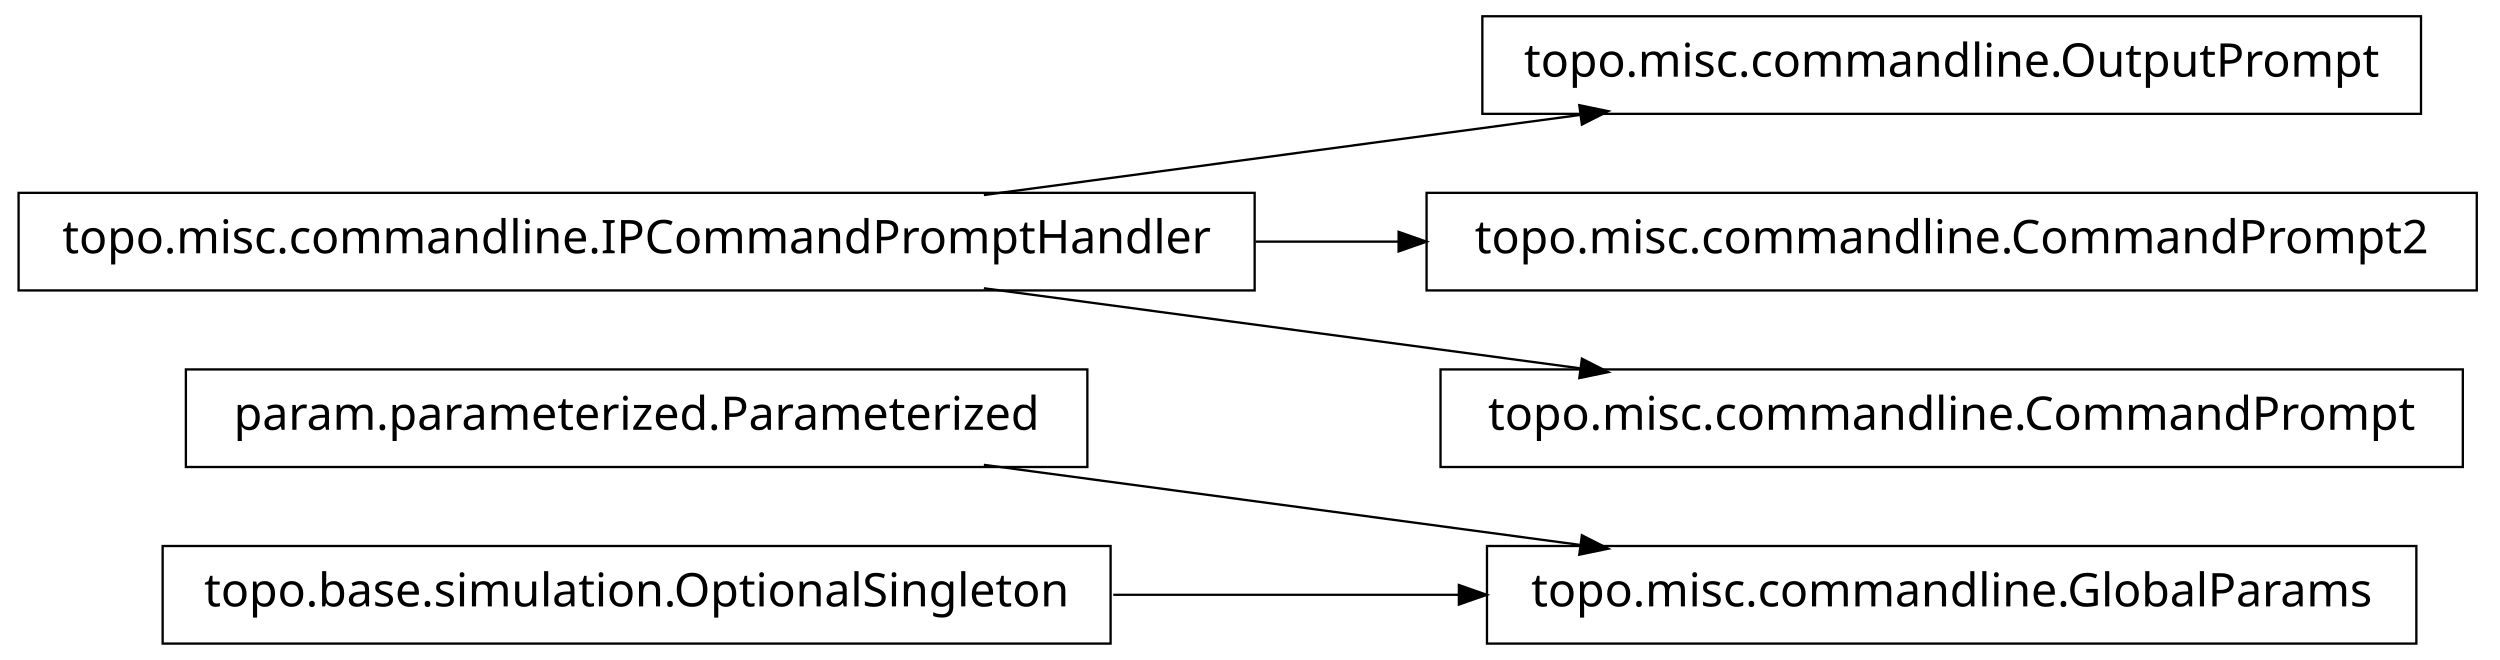
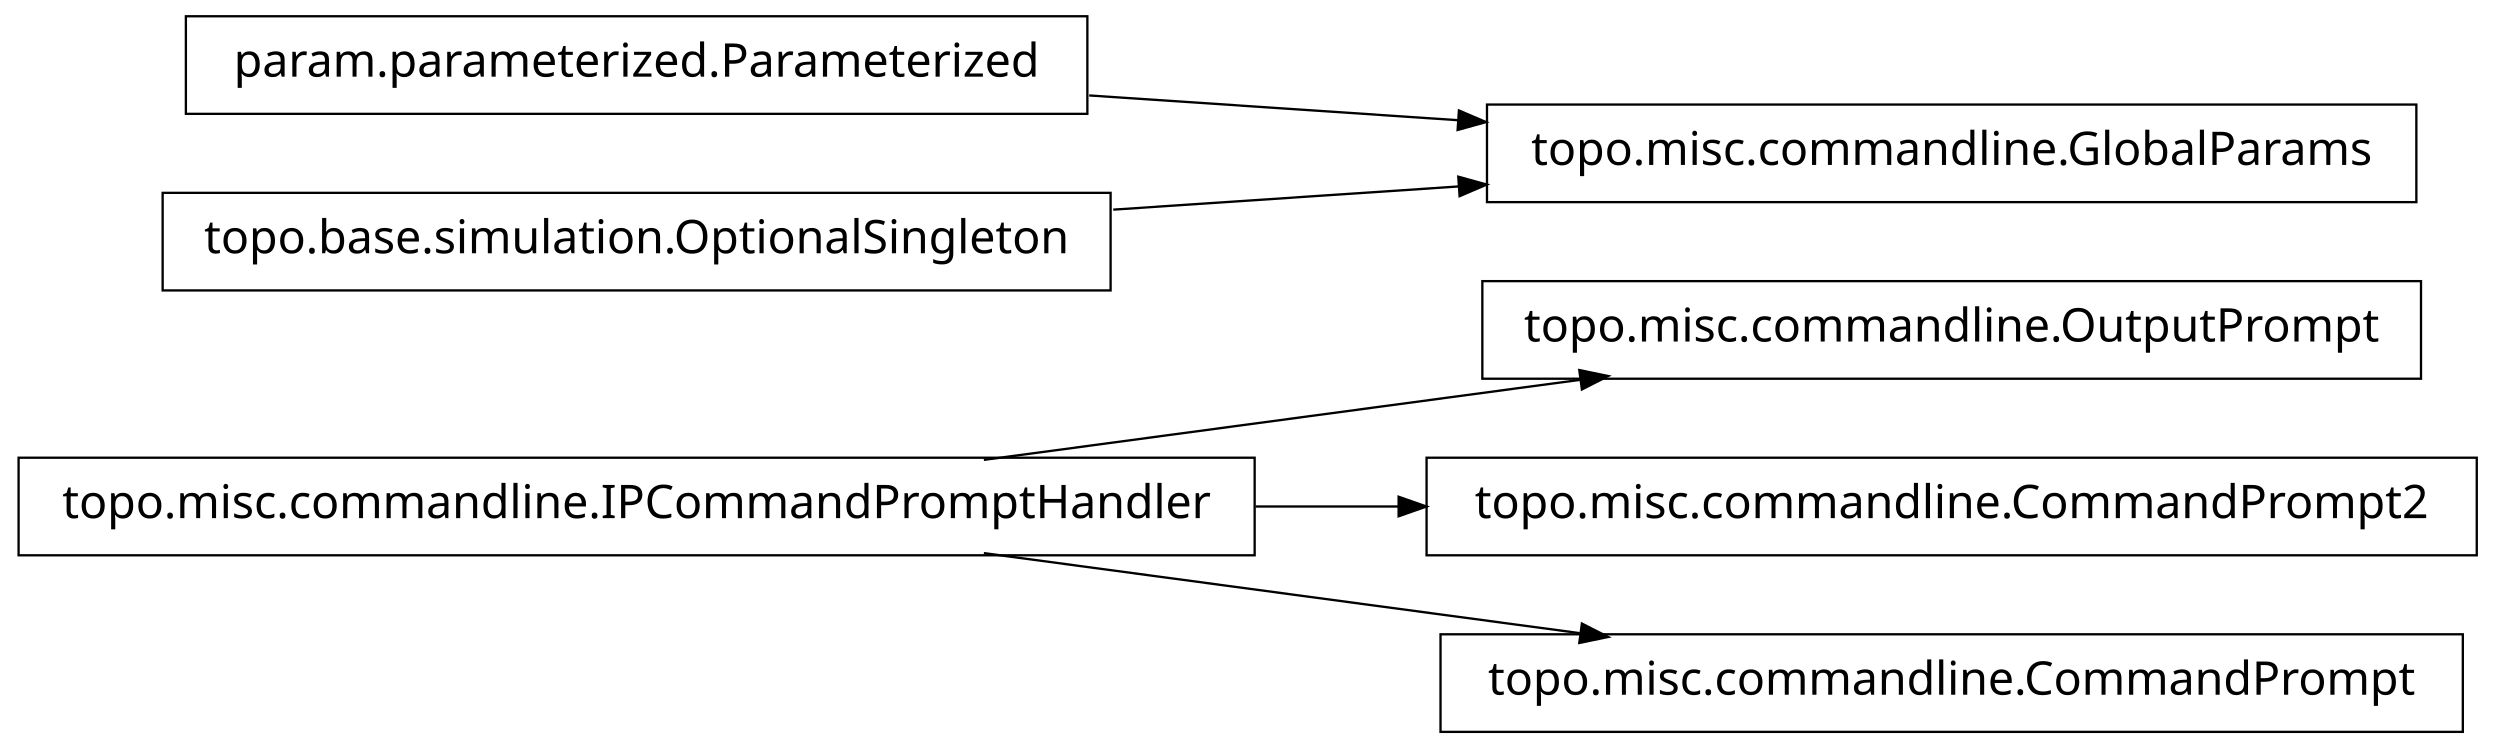
- <svg xmlns="http://www.w3.org/2000/svg" width="538pt" height="142pt" viewBox="0.00 0.00 538.00 142.00">
-   <g id="graph1" class="graph" transform="scale(1 1) rotate(0) translate(4 138)">
-     <polygon fill="white" stroke="white" points="-4,5 -4,-138 535,-138 535,5 -4,5" />
+ <svg xmlns="http://www.w3.org/2000/svg" width="538pt" height="161pt" viewBox="0.00 0.00 538.00 161.00">
+   <g id="graph1" class="graph" transform="scale(1 1) rotate(0) translate(4 157)">
+     <polygon fill="white" stroke="white" points="-4,5 -4,-157 535,-157 535,5 -4,5" />
    <g id="node1" class="node">
-       <polygon fill="none" stroke="black" stroke-width="0.5" points="516,-20.5 316,-20.5 316,0.5 516,0.5 516,-20.5" />
-       <text text-anchor="middle" x="416" y="-7.5" font-family="Vera" font-size="10.00">topo.misc.commandline.GlobalParams</text>
+       <polygon fill="none" stroke="black" stroke-width="0.5" points="517,-96.5 315,-96.5 315,-75.5 517,-75.5 517,-96.5" />
+       <text text-anchor="middle" x="416" y="-83.5" font-family="Vera" font-size="10.00">topo.misc.commandline.OutputPrompt</text>
    </g>
    <g id="node2" class="node">
-       <polygon fill="none" stroke="black" stroke-width="0.5" points="230,-58.5 36,-58.5 36,-37.5 230,-37.5 230,-58.5" />
-       <text text-anchor="middle" x="133" y="-45.5" font-family="Vera" font-size="10.00">param.parameterized.Parameterized</text>
+       <polygon fill="none" stroke="black" stroke-width="0.5" points="266,-58.5 1.42109e-13,-58.5 0,-37.5 266,-37.5 266,-58.5" />
+       <text text-anchor="middle" x="133" y="-45.5" font-family="Vera" font-size="10.00">topo.misc.commandline.IPCommandPromptHandler</text>
    </g>
    <g id="edge2" class="edge">
+       <path fill="none" stroke="black" stroke-width="0.5" d="M207.725,-58.034C247.219,-63.337 295.718,-69.849 335.976,-75.255" />
+       <polygon fill="black" stroke="black" points="336.159,-77.045 341.347,-75.976 336.625,-73.576 336.159,-77.045" />
+     </g>
+     <g id="node4" class="node">
+       <polygon fill="none" stroke="black" stroke-width="0.5" points="529,-58.5 303,-58.5 303,-37.5 529,-37.5 529,-58.5" />
+       <text text-anchor="middle" x="416" y="-45.5" font-family="Vera" font-size="10.00">topo.misc.commandline.CommandPrompt2</text>
+     </g>
+     <g id="edge4" class="edge">
+       <path fill="none" stroke="black" stroke-width="0.5" d="M266.213,-48C276.562,-48 286.97,-48 297.216,-48" />
+       <polygon fill="black" stroke="black" points="297.231,-49.75 302.231,-48 297.231,-46.25 297.231,-49.75" />
+     </g>
+     <g id="node11" class="node">
+       <polygon fill="none" stroke="black" stroke-width="0.5" points="526,-20.5 306,-20.5 306,0.5 526,0.5 526,-20.5" />
+       <text text-anchor="middle" x="416" y="-7.5" font-family="Vera" font-size="10.00">topo.misc.commandline.CommandPrompt</text>
+     </g>
+     <g id="edge10" class="edge">
      <path fill="none" stroke="black" stroke-width="0.5" d="M207.725,-37.966C247.219,-32.663 295.718,-26.151 335.976,-20.745" />
      <polygon fill="black" stroke="black" points="336.625,-22.424 341.347,-20.024 336.159,-18.955 336.625,-22.424" />
    </g>
-     <g id="node4" class="node">
-       <polygon fill="none" stroke="black" stroke-width="0.5" points="235,-20.5 31,-20.5 31,0.5 235,0.5 235,-20.5" />
-       <text text-anchor="middle" x="133" y="-7.5" font-family="Vera" font-size="10.00">topo.base.simulation.OptionalSingleton</text>
-     </g>
-     <g id="edge4" class="edge">
-       <path fill="none" stroke="black" stroke-width="0.5" d="M235.57,-10C259.789,-10 285.658,-10 310.025,-10" />
-       <polygon fill="black" stroke="black" points="310.201,-11.75 315.2,-10 310.2,-8.25 310.201,-11.75" />
-     </g>
    <g id="node6" class="node">
-       <polygon fill="none" stroke="black" stroke-width="0.5" points="517,-134.5 315,-134.5 315,-113.5 517,-113.5 517,-134.5" />
-       <text text-anchor="middle" x="416" y="-121.5" font-family="Vera" font-size="10.00">topo.misc.commandline.OutputPrompt</text>
+       <polygon fill="none" stroke="black" stroke-width="0.5" points="516,-134.5 316,-134.5 316,-113.5 516,-113.5 516,-134.5" />
+       <text text-anchor="middle" x="416" y="-121.5" font-family="Vera" font-size="10.00">topo.misc.commandline.GlobalParams</text>
    </g>
    <g id="node7" class="node">
-       <polygon fill="none" stroke="black" stroke-width="0.5" points="266,-96.5 1.42109e-13,-96.5 0,-75.5 266,-75.5 266,-96.5" />
-       <text text-anchor="middle" x="133" y="-83.5" font-family="Vera" font-size="10.00">topo.misc.commandline.IPCommandPromptHandler</text>
+       <polygon fill="none" stroke="black" stroke-width="0.5" points="230,-153.5 36,-153.5 36,-132.5 230,-132.5 230,-153.5" />
+       <text text-anchor="middle" x="133" y="-140.5" font-family="Vera" font-size="10.00">param.parameterized.Parameterized</text>
    </g>
    <g id="edge6" class="edge">
-       <path fill="none" stroke="black" stroke-width="0.5" d="M207.725,-96.034C247.219,-101.337 295.718,-107.849 335.976,-113.255" />
-       <polygon fill="black" stroke="black" points="336.159,-115.045 341.347,-113.976 336.625,-111.576 336.159,-115.045" />
+       <path fill="none" stroke="black" stroke-width="0.5" d="M230.393,-136.461C256.024,-134.74 283.802,-132.876 309.868,-131.125" />
+       <polygon fill="black" stroke="black" points="310.186,-132.858 315.057,-130.777 309.951,-129.366 310.186,-132.858" />
    </g>
    <g id="node9" class="node">
-       <polygon fill="none" stroke="black" stroke-width="0.5" points="529,-96.5 303,-96.5 303,-75.5 529,-75.5 529,-96.5" />
-       <text text-anchor="middle" x="416" y="-83.5" font-family="Vera" font-size="10.00">topo.misc.commandline.CommandPrompt2</text>
+       <polygon fill="none" stroke="black" stroke-width="0.5" points="235,-115.5 31,-115.5 31,-94.5 235,-94.5 235,-115.5" />
+       <text text-anchor="middle" x="133" y="-102.5" font-family="Vera" font-size="10.00">topo.base.simulation.OptionalSingleton</text>
    </g>
    <g id="edge8" class="edge">
-       <path fill="none" stroke="black" stroke-width="0.5" d="M266.213,-86C276.562,-86 286.97,-86 297.216,-86" />
-       <polygon fill="black" stroke="black" points="297.231,-87.75 302.231,-86 297.231,-84.25 297.231,-87.75" />
-     </g>
-     <g id="node11" class="node">
-       <polygon fill="none" stroke="black" stroke-width="0.5" points="526,-58.5 306,-58.5 306,-37.5 526,-37.5 526,-58.5" />
-       <text text-anchor="middle" x="416" y="-45.5" font-family="Vera" font-size="10.00">topo.misc.commandline.CommandPrompt</text>
-     </g>
-     <g id="edge10" class="edge">
-       <path fill="none" stroke="black" stroke-width="0.5" d="M207.725,-75.966C247.219,-70.663 295.718,-64.151 335.976,-58.745" />
-       <polygon fill="black" stroke="black" points="336.625,-60.424 341.347,-58.024 336.159,-56.955 336.625,-60.424" />
+       <path fill="none" stroke="black" stroke-width="0.5" d="M235.57,-111.886C259.789,-113.512 285.658,-115.249 310.025,-116.885" />
+       <polygon fill="black" stroke="black" points="310.094,-118.644 315.2,-117.233 310.329,-115.151 310.094,-118.644" />
    </g>
  </g>
</svg>
